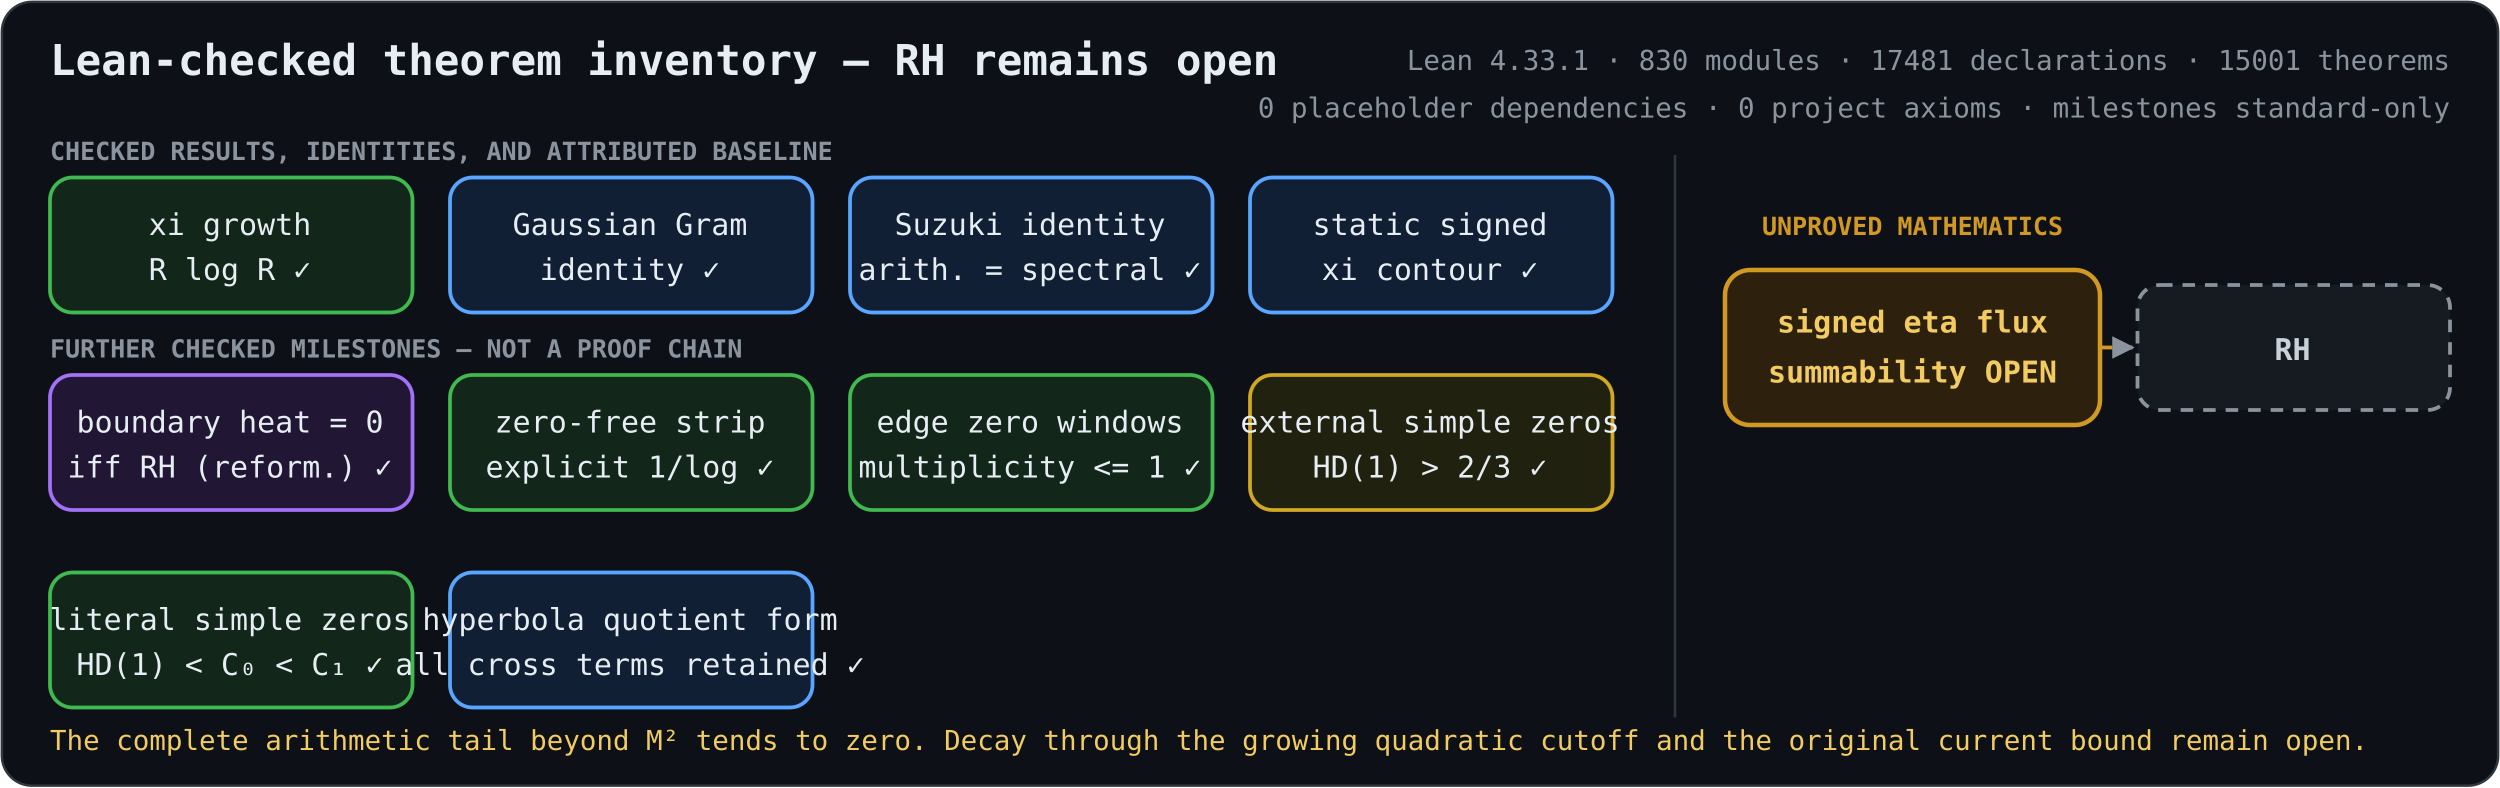
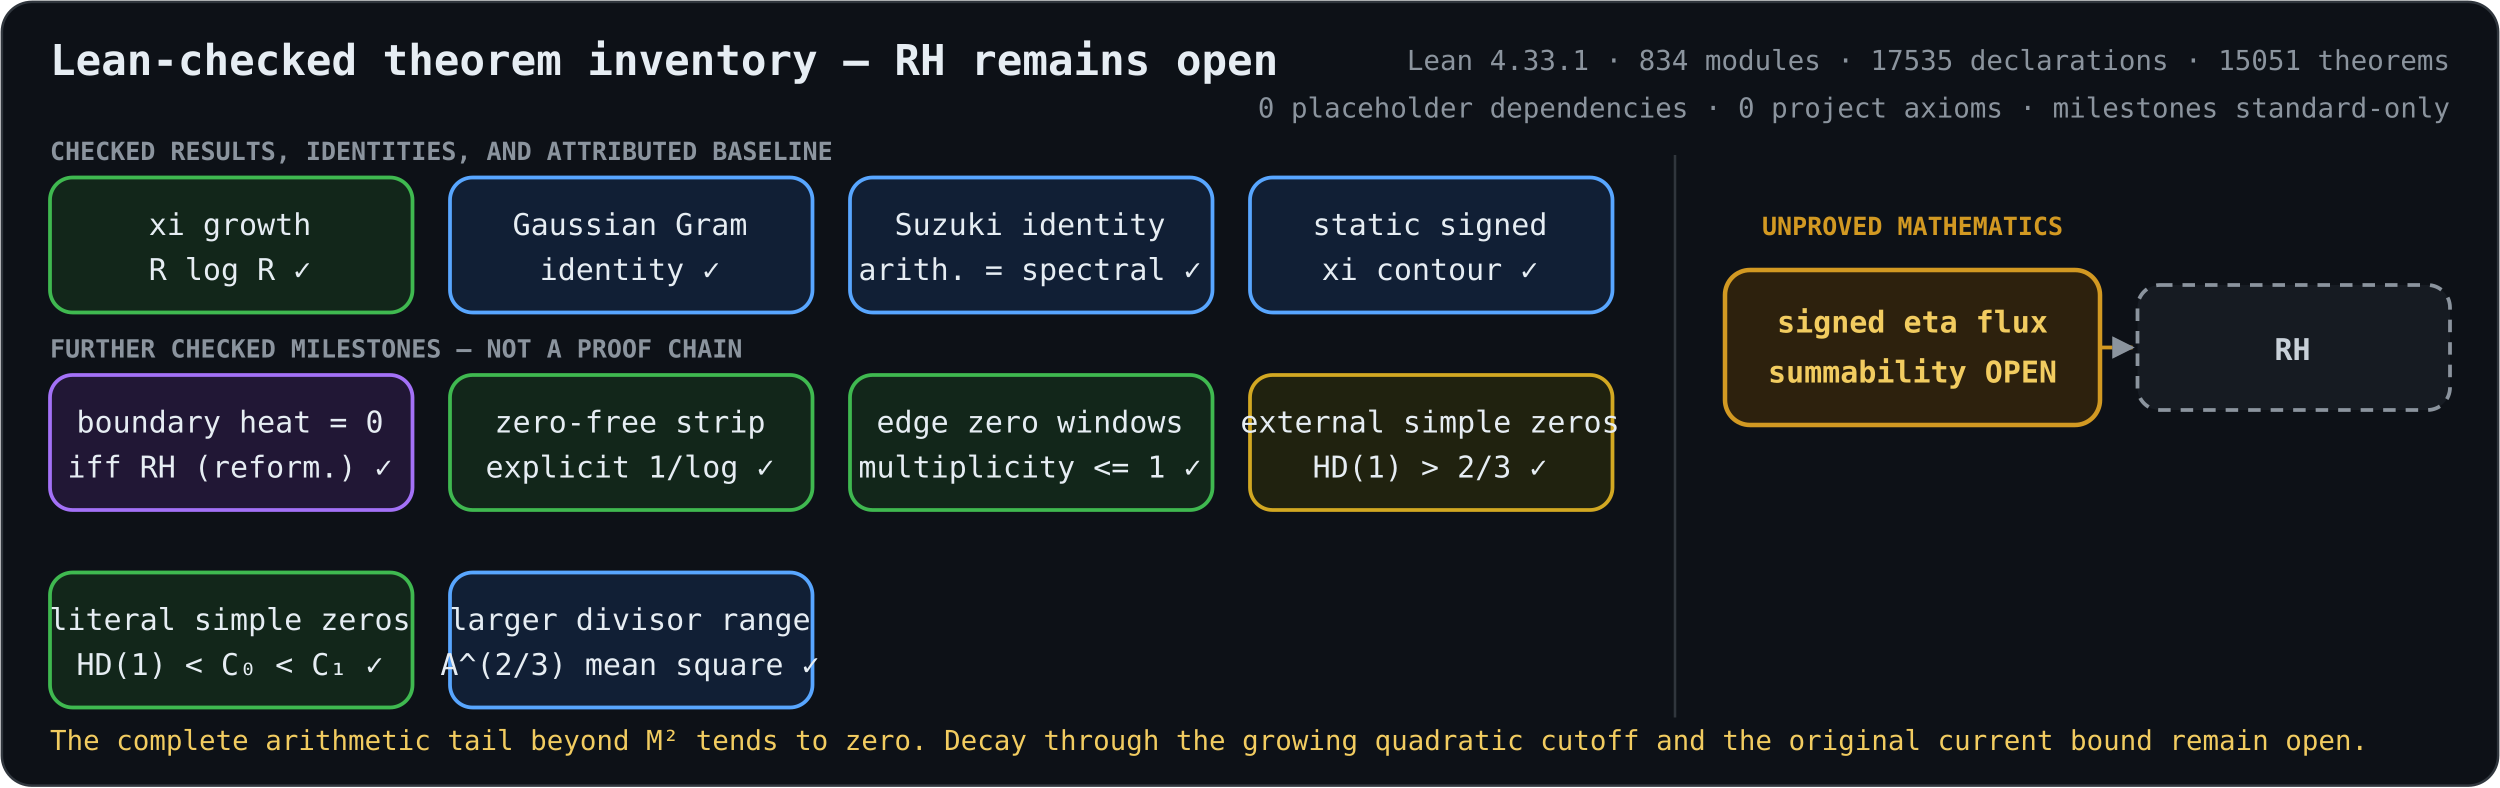
<svg xmlns="http://www.w3.org/2000/svg" role="img" aria-labelledby="title description" viewBox="0 0 1000 315">
  <defs>
    <marker id="arrow" viewBox="0 0 10 10" refX="9" refY="5" markerWidth="6" markerHeight="6" orient="auto-start-reverse">
      <path d="M 0 0 L 10 5 L 0 10 z" fill="#8b949e" />
    </marker>
    <style>
      .bg { fill: #0d1117; stroke: #30363d; }
      text { fill: #e6edf3; font-family: ui-monospace, SFMono-Regular, Menlo, Consolas, monospace; font-size: 12px; text-anchor: middle; }
      .heading { font-size: 17px; font-weight: 700; text-anchor: start; }
      .metrics { fill: #8b949e; font-size: 11px; text-anchor: end; }
      .proved rect { fill: #12261a; stroke: #3fb950; stroke-width: 1.5; }
      .proved.equivalence rect { fill: #211735; stroke: #a371f7; }
      .proved.bridge rect { fill: #111f35; stroke: #58a6ff; }
      .proved.external rect { fill: #20220f; stroke: #d2a822; }
      .open rect { fill: #2d210d; stroke: #d29922; stroke-width: 1.8; }
      .goal rect { fill: #161b22; stroke: #8b949e; stroke-width: 1.5; stroke-dasharray: 5 4; }
      .open text { fill: #f2cc60; font-weight: 700; }
      .goal text { fill: #c9d1d9; font-weight: 700; }
      .open-edge { fill: none; stroke: #d29922; stroke-width: 1.5; stroke-dasharray: 5 4; marker-end: url(#arrow); }
      .section { fill: #8b949e; font-size: 10px; font-weight: 700; text-anchor: start; }
      .gap-label { fill: #d29922; font-size: 10px; font-weight: 700; }
      .frontier { fill: #f2cc60; font-size: 11px; text-anchor: start; }
    </style>
  </defs>
  <rect class="bg" x="0.75" y="0.75" width="998.5" height="313.5" rx="12" />
  <text class="heading" x="20" y="30">Lean-checked theorem inventory — RH remains open</text>
-   <text class="metrics" x="980" y="28">Lean 4.33.1 · 830 modules · 17481 declarations · 15001 theorems</text>
+   <text class="metrics" x="980" y="28">Lean 4.33.1 · 834 modules · 17535 declarations · 15051 theorems</text>
  <text class="metrics" x="980" y="47">0 placeholder dependencies · 0 project axioms · milestones standard-only</text>
  <text class="section" x="20" y="64">CHECKED RESULTS, IDENTITIES, AND ATTRIBUTED BASELINE</text>
  <text class="section" x="20" y="143">FURTHER CHECKED MILESTONES — NOT A PROOF CHAIN</text>
  <line x1="670" y1="62" x2="670" y2="287" stroke="#30363d" />
  <text class="gap-label" x="765" y="94">UNPROVED MATHEMATICS</text>
  <path class="open-edge" d="M840 139 H853" />
  <g class="proved unconditional">
    <rect x="20" y="71" width="145" height="54" rx="9" />
    <text x="92" y="94">xi growth</text>
    <text x="92" y="112">R log R  ✓</text>
  </g>
  <g class="proved bridge">
    <rect x="180" y="71" width="145" height="54" rx="9" />
    <text x="252" y="94">Gaussian Gram</text>
    <text x="252" y="112">identity  ✓</text>
  </g>
  <g class="proved bridge">
    <rect x="340" y="71" width="145" height="54" rx="9" />
    <text x="412" y="94">Suzuki identity</text>
    <text x="412" y="112">arith. = spectral  ✓</text>
  </g>
  <g class="proved bridge">
    <rect x="500" y="71" width="145" height="54" rx="9" />
    <text x="572" y="94">static signed</text>
    <text x="572" y="112">xi contour  ✓</text>
  </g>
  <g class="proved equivalence">
    <rect x="20" y="150" width="145" height="54" rx="9" />
    <text x="92" y="173">boundary heat = 0</text>
    <text x="92" y="191">iff RH (reform.)  ✓</text>
  </g>
  <g class="proved unconditional">
    <rect x="180" y="150" width="145" height="54" rx="9" />
    <text x="252" y="173">zero-free strip</text>
    <text x="252" y="191">explicit 1/log  ✓</text>
  </g>
  <g class="proved unconditional">
    <rect x="340" y="150" width="145" height="54" rx="9" />
    <text x="412" y="173">edge zero windows</text>
    <text x="412" y="191">multiplicity &lt;= 1  ✓</text>
  </g>
  <g class="proved external">
    <rect x="500" y="150" width="145" height="54" rx="9" />
    <text x="572" y="173">external simple zeros</text>
    <text x="572" y="191">HD(1) &gt; 2/3  ✓</text>
  </g>
  <g class="proved unconditional">
    <rect x="20" y="229" width="145" height="54" rx="9" />
    <text x="92" y="252">literal simple zeros</text>
    <text x="92" y="270">HD(1) &lt; C₀ &lt; C₁  ✓</text>
  </g>
  <g class="proved bridge">
    <rect x="180" y="229" width="145" height="54" rx="9" />
-     <text x="252" y="252">hyperbola quotient form</text>
-     <text x="252" y="270">all cross terms retained  ✓</text>
+     <text x="252" y="252">larger divisor range</text>
+     <text x="252" y="270">A^(2/3) mean square  ✓</text>
  </g>
  <g class="open">
    <rect x="690" y="108" width="150" height="62" rx="10" />
    <text x="765" y="133">signed eta flux</text>
    <text x="765" y="153">summability OPEN</text>
  </g>
  <g class="goal">
    <rect x="855" y="114" width="125" height="50" rx="9" />
    <text x="917" y="144">RH</text>
  </g>
  <text class="frontier" x="20" y="300">The complete arithmetic tail beyond M² tends to zero. Decay through the growing quadratic cutoff and the original current bound remain open.</text>
</svg>
